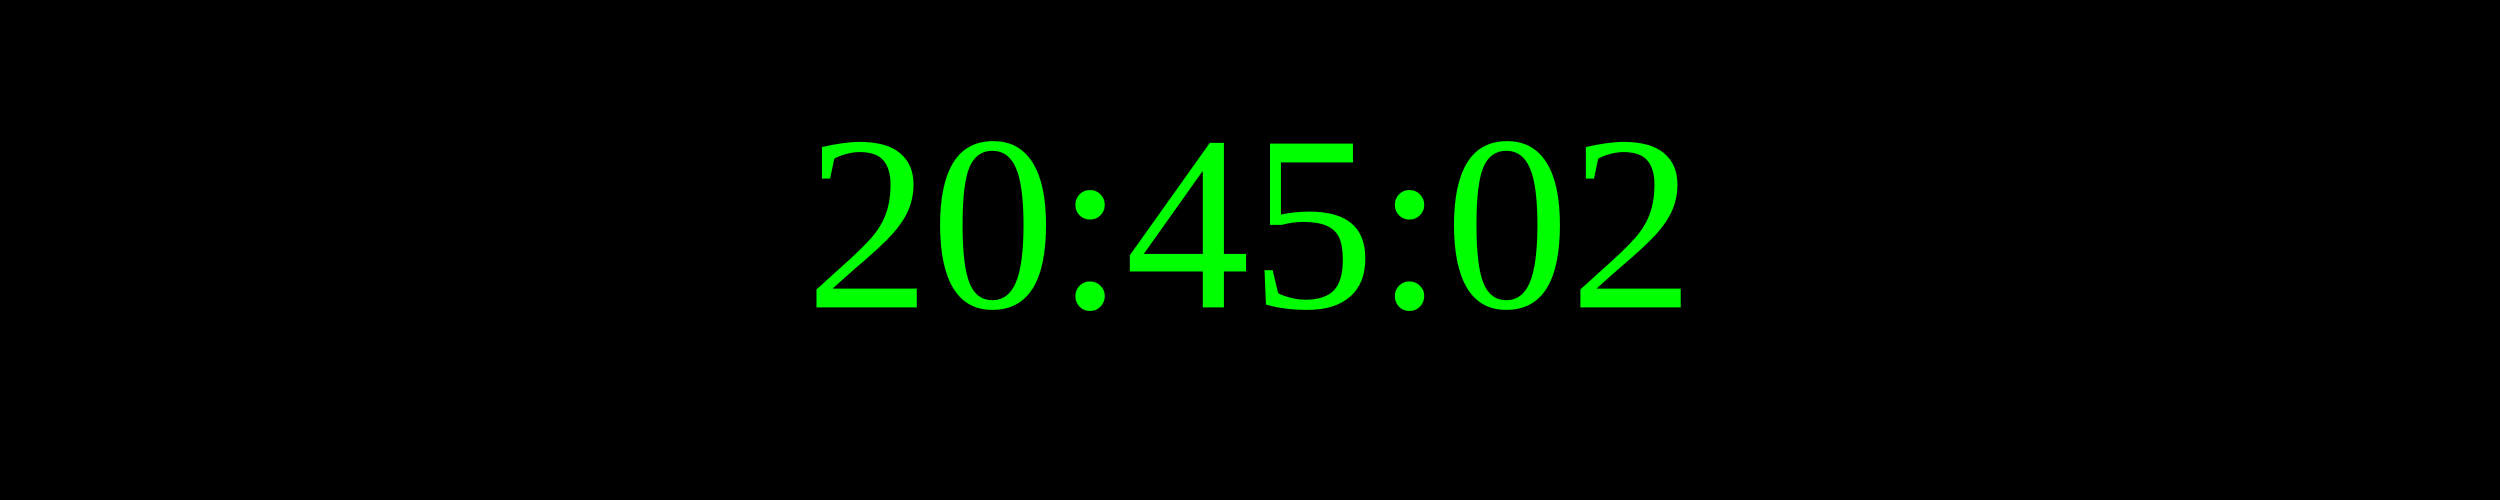
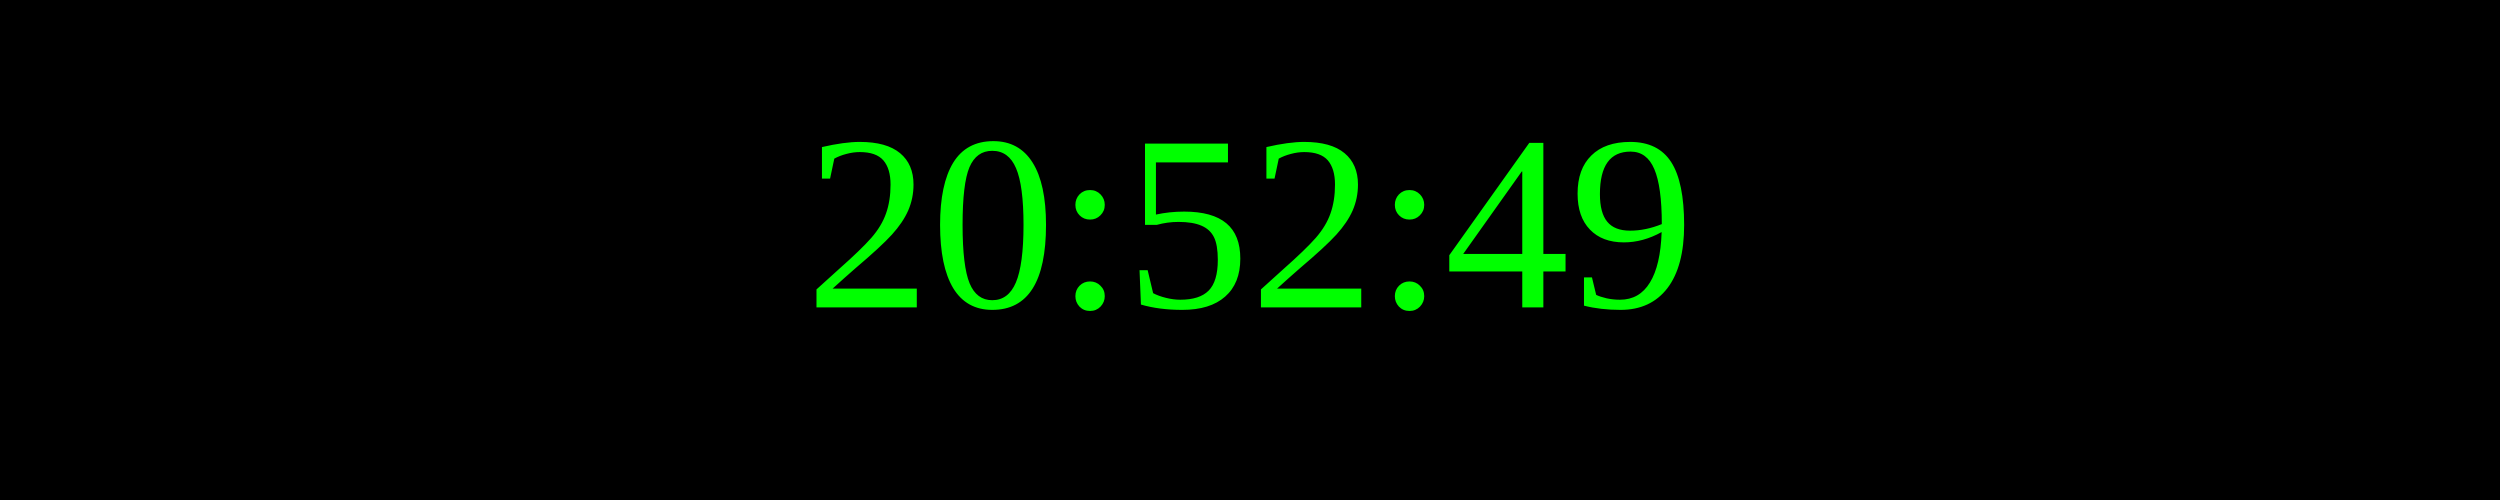
<svg xmlns="http://www.w3.org/2000/svg" width="250" height="50">
  <rect width="100%" height="100%" fill="black" />
  <text x="50%" y="50%" font-size="25" fill="lime" text-anchor="middle" dominant-baseline="middle">
- 20:45:02
+ 20:52:49
</text>
</svg>
